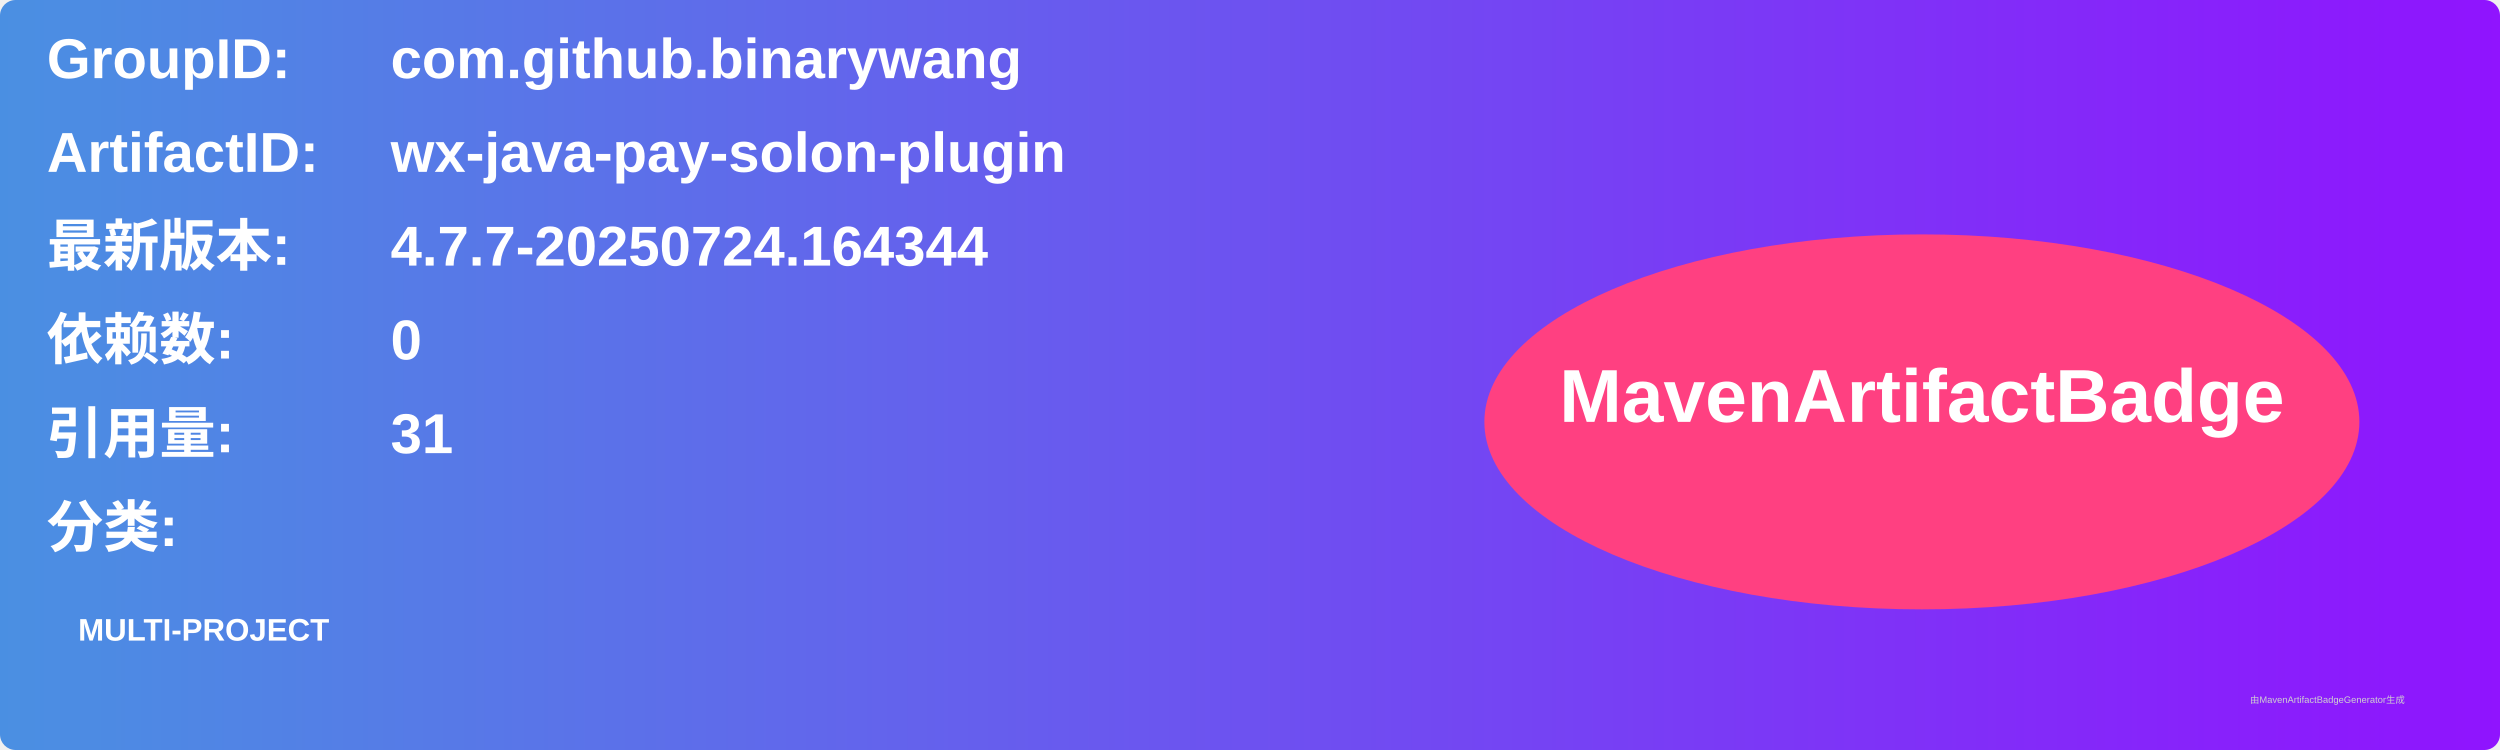
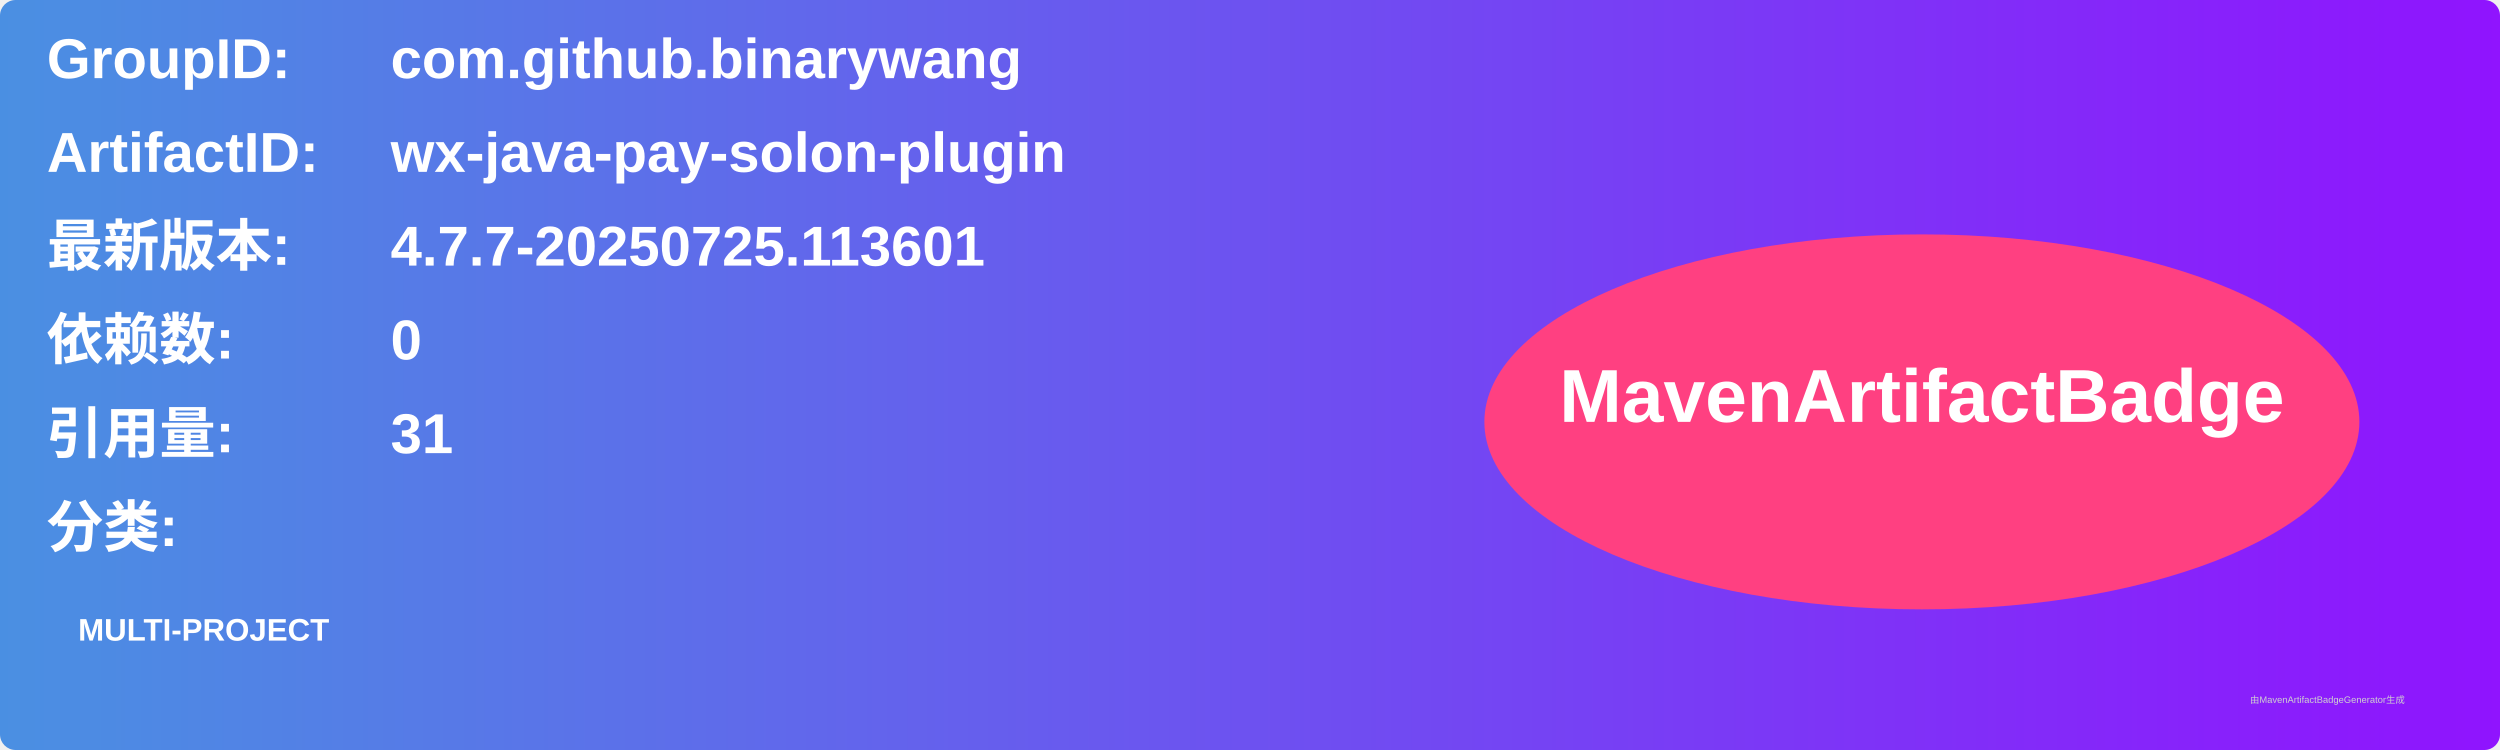
<svg xmlns="http://www.w3.org/2000/svg" width="800" height="240" viewBox="0 0 800 240">
  <linearGradient id="grad" x1="0%" y1="0%" x2="100%" y2="0%">
    <stop offset="0%" stop-color="#4a90e2" />
    <stop offset="100%" stop-color="#9013fe" />
  </linearGradient>
  <rect width="100%" height="100%" rx="5" ry="5" fill="url(#grad)" />
  <g transform="translate(15, 15)">
    <text x="0" y="10" font-family="Arial" font-size="18" fill="white" font-weight="bold" width="260">GroupID:</text>
    <text x="110" y="10" font-family="Arial" font-size="18" fill="white" font-weight="bold" width="460">com.github.binarywang</text>
    <text x="0" y="40" font-family="Arial" font-size="18" fill="white" font-weight="bold" width="260">ArtifactID:</text>
    <text x="110" y="40" font-family="Arial" font-size="18" fill="white" font-weight="bold" width="460">wx-java-pay-solon-plugin</text>
    <text x="0" y="70" font-family="Arial" font-size="18" fill="white" font-weight="bold">最新版本:</text>
    <text x="110" y="70" font-family="Arial" font-size="18" fill="white" font-weight="bold">
-       <tspan font-weight="bold">4.7.7-20250724.164344</tspan>
+       <tspan font-weight="bold">4.7.7-20250725.113601</tspan>
    </text>
    <text x="0" y="100" font-family="Arial" font-size="18" fill="white" font-weight="bold">依赖数: </text>
    <text x="110" y="100" font-family="Arial" font-size="18" fill="white">
      <tspan font-weight="bold">0</tspan>
    </text>
    <text x="0" y="130" font-family="Arial" font-size="18" fill="white" font-weight="bold">引用量: </text>
    <text x="110" y="130" font-family="Arial" font-size="18" fill="white">
      <tspan font-weight="bold">31</tspan>
    </text>
    <text x="0" y="160" font-family="Arial" font-size="18" fill="white" font-weight="bold">分类:</text>
    <text x="10" y="190" font-family="Arial" font-size="10" fill="white">
      <tspan font-weight="bold">MULTI-PROJECT</tspan>
    </text>
    <ellipse cx="600" cy="120" rx="140" ry="60" fill="#ff4081" />
    <text x="600" y="120" text-anchor="middle" font-family="Arial" font-size="24" fill="white" font-weight="bold">MavenArtifactBadge</text>
  </g>
  <text x="720" y="225" font-family="Arial" font-size="3" fill="#d0d0d0">由MavenArtifactBadgeGenerator生成</text>
</svg>
